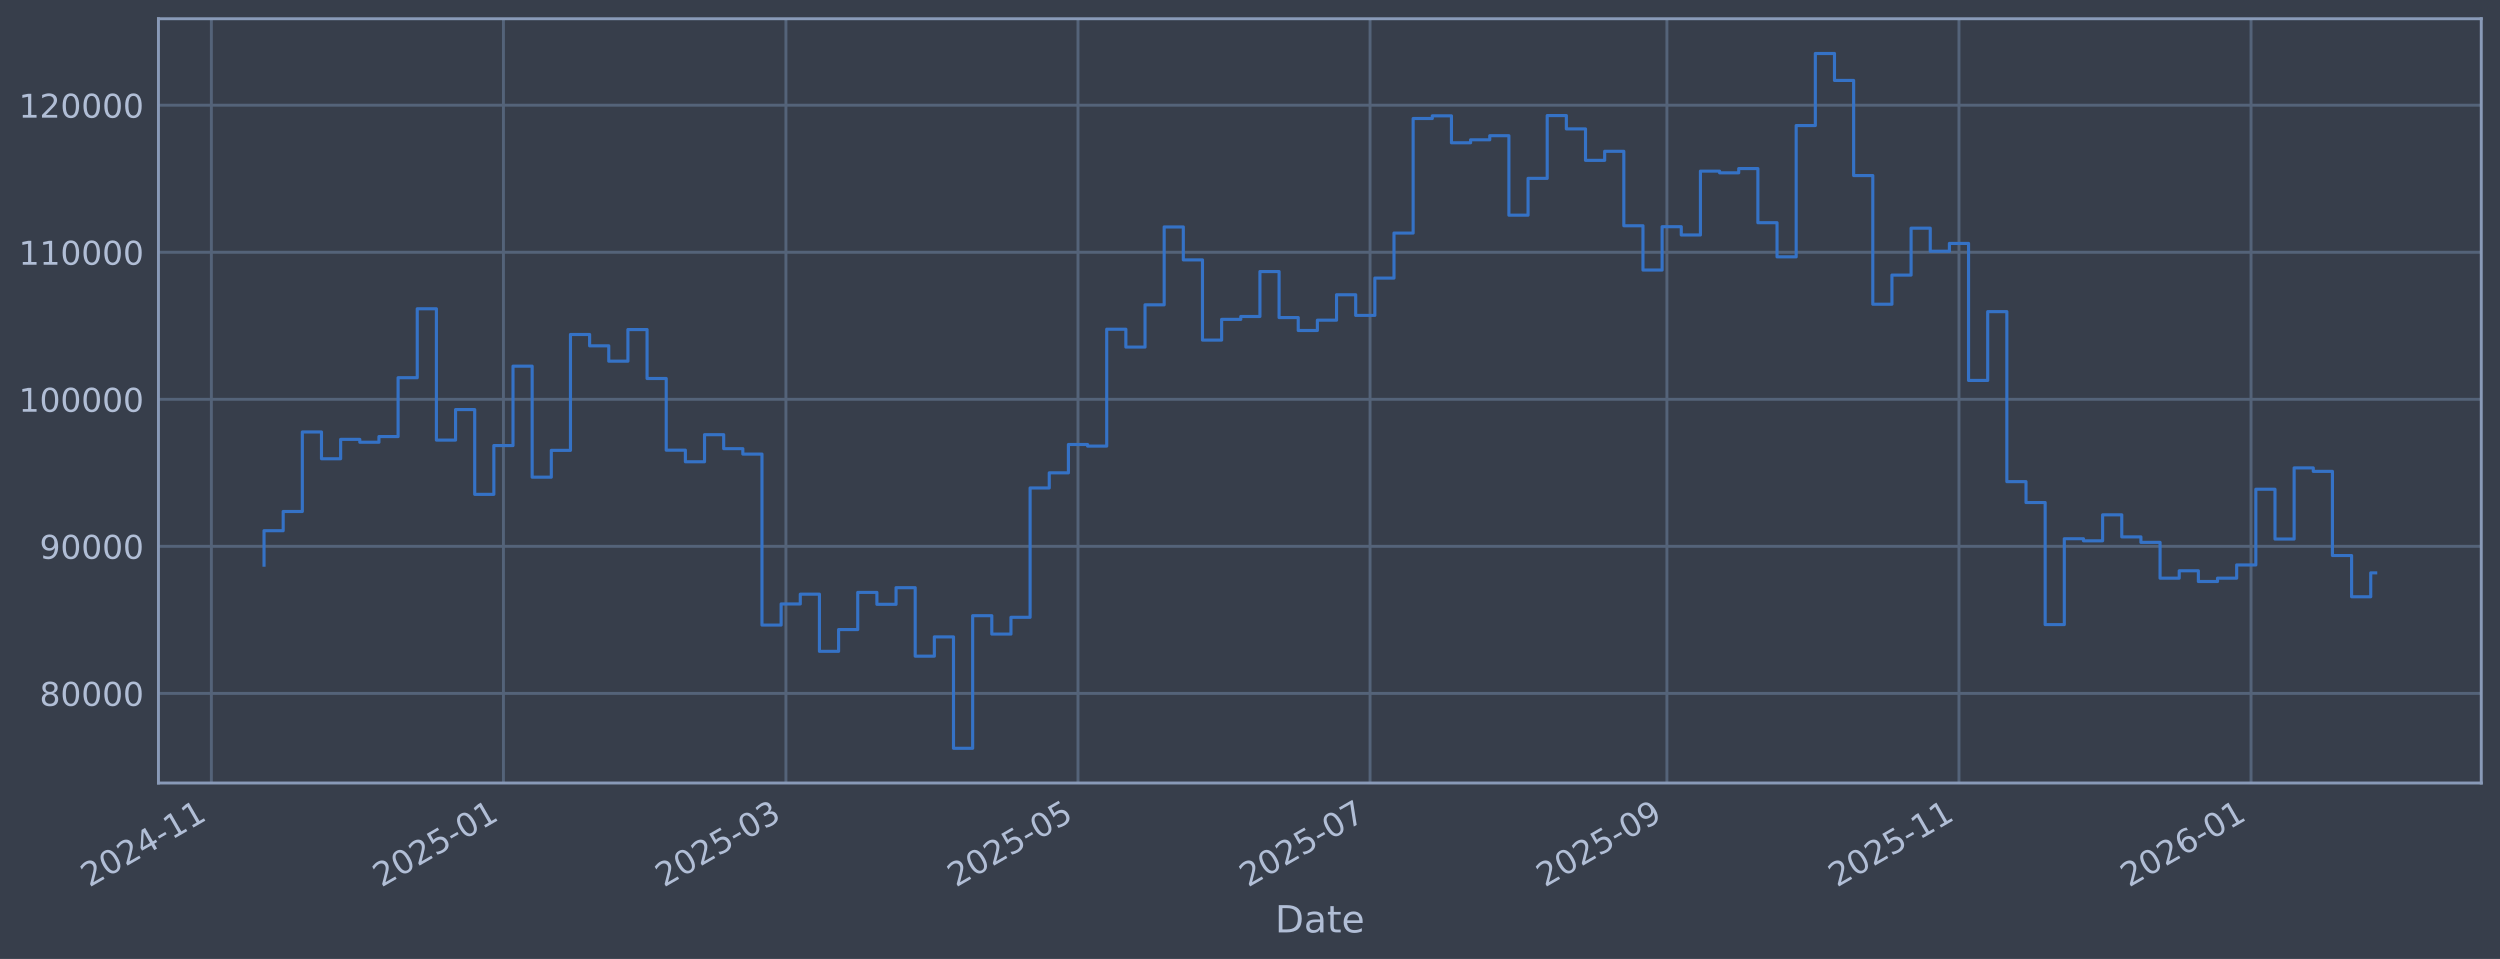
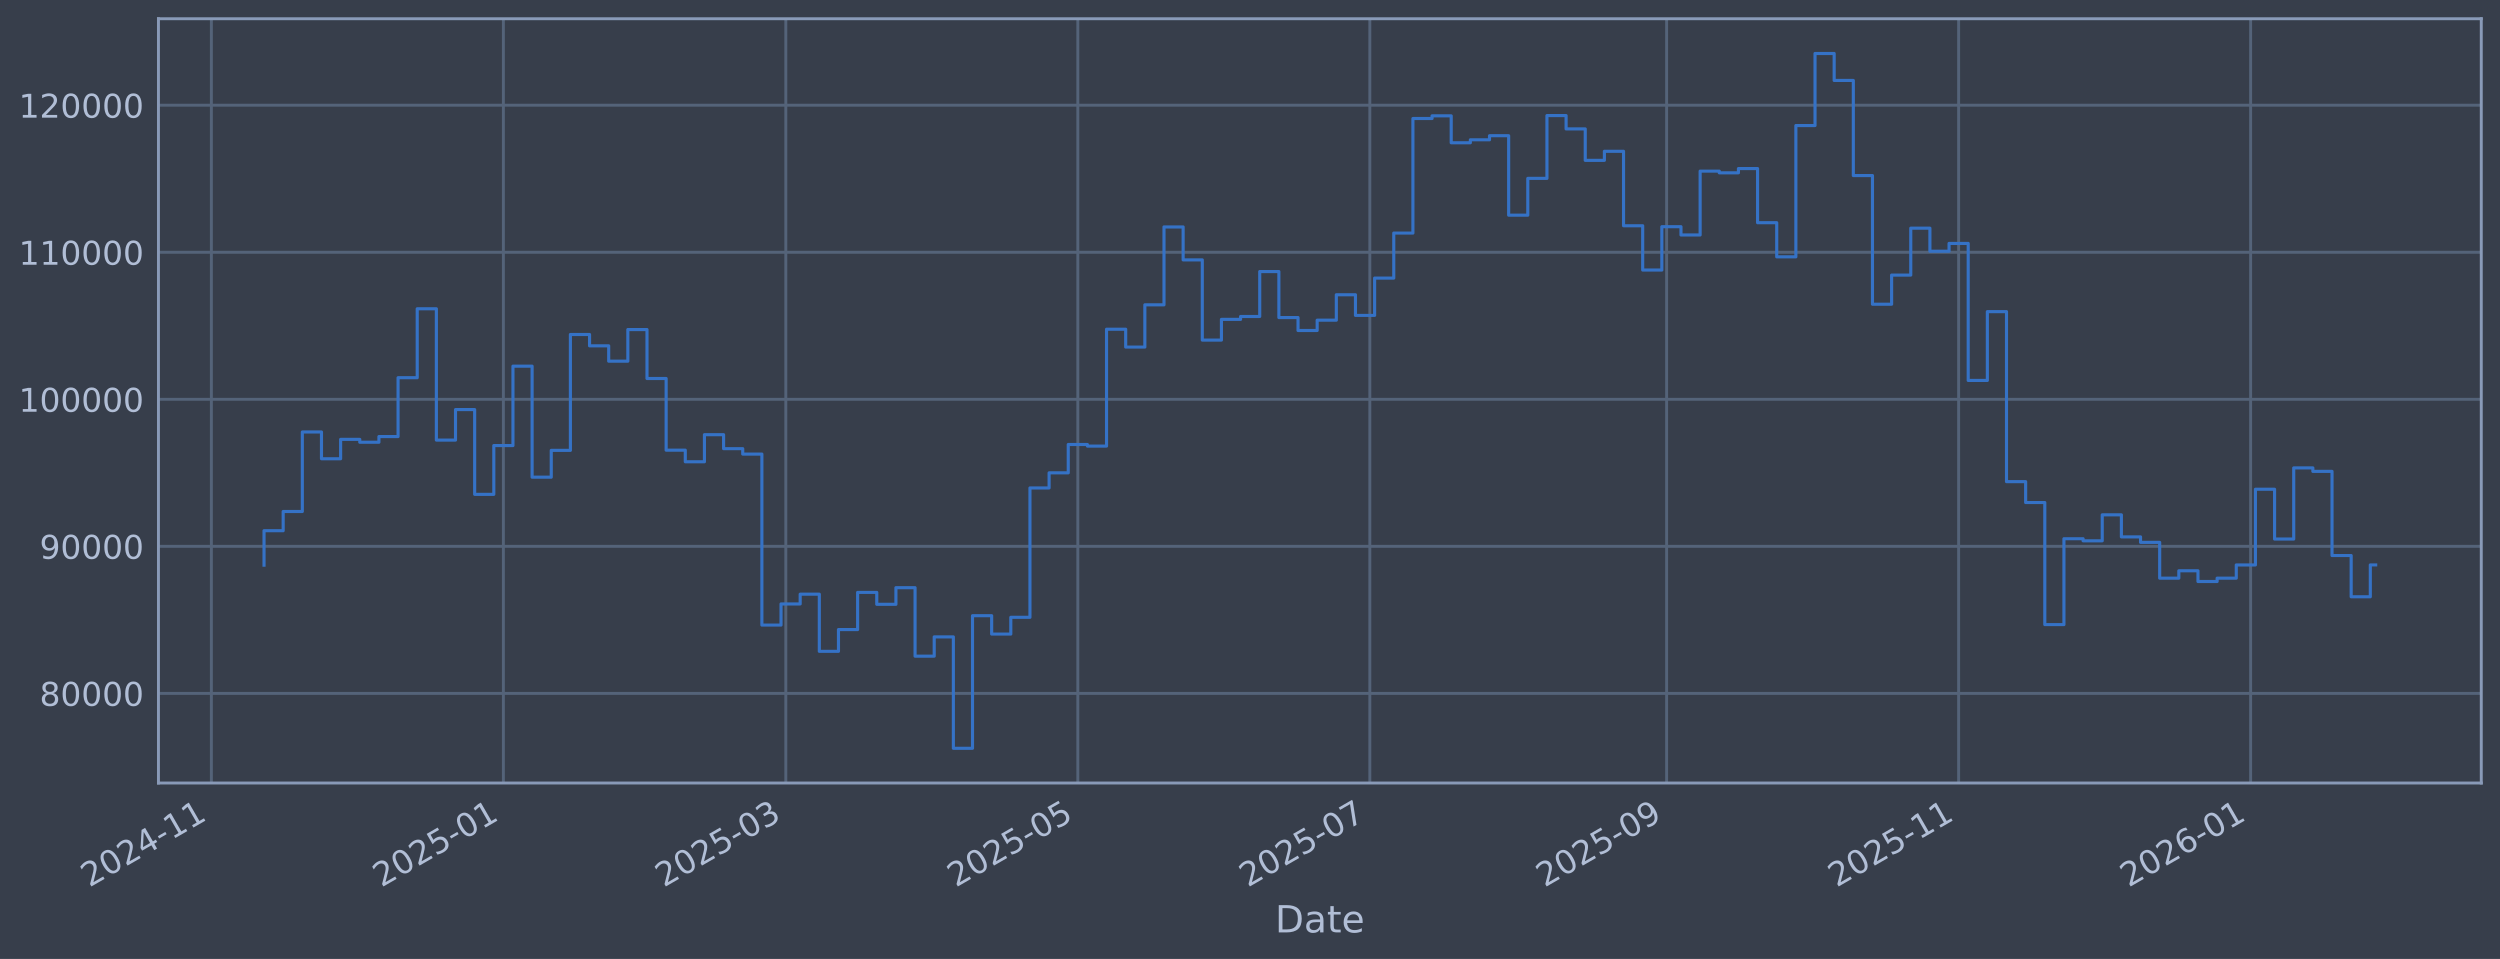
<svg xmlns="http://www.w3.org/2000/svg" xmlns:xlink="http://www.w3.org/1999/xlink" width="960.9pt" height="368.58pt" viewBox="0 0 960.9 368.58" version="1.1">
  <defs>
    <style type="text/css">*{stroke-linejoin: round; stroke-linecap: butt}</style>
  </defs>
  <g id="figure_1">
    <g id="patch_1">
      <path d="M 0 368.58  L 960.9 368.58  L 960.9 0  L 0 0  z " style="fill: #373e4b" />
    </g>
    <g id="axes_1">
      <g id="patch_2">
        <path d="M 60.901 300.96  L 953.701 300.96  L 953.701 7.2  L 60.901 7.2  z " style="fill: #373e4b" />
      </g>
      <g id="matplotlib.axis_1">
        <g id="xtick_1">
          <g id="line2d_1">
-             <path d="M 81.239 300.96  L 81.239 7.2  " clip-path="url(#p00fc6ebbb3)" style="fill: none; stroke: #546379; stroke-width: 1.12; stroke-linecap: square" />
+             <path d="M 81.243 300.96  L 81.243 7.2  " clip-path="url(#pe7f079c821)" style="fill: none; stroke: #546379; stroke-width: 1.12; stroke-linecap: square" />
          </g>
          <g id="line2d_2" />
          <g id="text_1">
-             <g style="fill: #b1bed6" transform="translate(34.33568 341.1745) rotate(-30) scale(0.126 -0.126)">
+             <g style="fill: #b1bed6" transform="translate(34.33979 341.1745) rotate(-30) scale(0.126 -0.126)">
              <defs>
                <path id="DejaVuSans-32" d="M 1228 531  L 3431 531  L 3431 0  L 469 0  L 469 531  Q 828 903 1448 1529  Q 2069 2156 2228 2338  Q 2531 2678 2651 2914  Q 2772 3150 2772 3378  Q 2772 3750 2511 3984  Q 2250 4219 1831 4219  Q 1534 4219 1204 4116  Q 875 4013 500 3803  L 500 4441  Q 881 4594 1212 4672  Q 1544 4750 1819 4750  Q 2544 4750 2975 4387  Q 3406 4025 3406 3419  Q 3406 3131 3298 2873  Q 3191 2616 2906 2266  Q 2828 2175 2409 1742  Q 1991 1309 1228 531  z " transform="scale(0.015625)" />
                <path id="DejaVuSans-30" d="M 2034 4250  Q 1547 4250 1301 3770  Q 1056 3291 1056 2328  Q 1056 1369 1301 889  Q 1547 409 2034 409  Q 2525 409 2770 889  Q 3016 1369 3016 2328  Q 3016 3291 2770 3770  Q 2525 4250 2034 4250  z M 2034 4750  Q 2819 4750 3233 4129  Q 3647 3509 3647 2328  Q 3647 1150 3233 529  Q 2819 -91 2034 -91  Q 1250 -91 836 529  Q 422 1150 422 2328  Q 422 3509 836 4129  Q 1250 4750 2034 4750  z " transform="scale(0.015625)" />
                <path id="DejaVuSans-34" d="M 2419 4116  L 825 1625  L 2419 1625  L 2419 4116  z M 2253 4666  L 3047 4666  L 3047 1625  L 3713 1625  L 3713 1100  L 3047 1100  L 3047 0  L 2419 0  L 2419 1100  L 313 1100  L 313 1709  L 2253 4666  z " transform="scale(0.015625)" />
                <path id="DejaVuSans-2d" d="M 313 2009  L 1997 2009  L 1997 1497  L 313 1497  L 313 2009  z " transform="scale(0.015625)" />
                <path id="DejaVuSans-31" d="M 794 531  L 1825 531  L 1825 4091  L 703 3866  L 703 4441  L 1819 4666  L 2450 4666  L 2450 531  L 3481 531  L 3481 0  L 794 0  L 794 531  z " transform="scale(0.015625)" />
              </defs>
              <use xlink:href="#DejaVuSans-32" />
              <use xlink:href="#DejaVuSans-30" transform="translate(63.62305 0)" />
              <use xlink:href="#DejaVuSans-32" transform="translate(127.2461 0)" />
              <use xlink:href="#DejaVuSans-34" transform="translate(190.8691 0)" />
              <use xlink:href="#DejaVuSans-2d" transform="translate(254.4922 0)" />
              <use xlink:href="#DejaVuSans-31" transform="translate(290.5762 0)" />
              <use xlink:href="#DejaVuSans-31" transform="translate(354.1992 0)" />
            </g>
          </g>
        </g>
        <g id="xtick_2">
          <g id="line2d_3">
-             <path d="M 193.498 300.96  L 193.498 7.2  " clip-path="url(#p00fc6ebbb3)" style="fill: none; stroke: #546379; stroke-width: 1.12; stroke-linecap: square" />
+             <path d="M 193.479 300.96  L 193.479 7.2  " clip-path="url(#pe7f079c821)" style="fill: none; stroke: #546379; stroke-width: 1.12; stroke-linecap: square" />
          </g>
          <g id="line2d_4" />
          <g id="text_2">
-             <g style="fill: #b1bed6" transform="translate(146.5943 341.1745) rotate(-30) scale(0.126 -0.126)">
+             <g style="fill: #b1bed6" transform="translate(146.5756 341.1745) rotate(-30) scale(0.126 -0.126)">
              <defs>
                <path id="DejaVuSans-35" d="M 691 4666  L 3169 4666  L 3169 4134  L 1269 4134  L 1269 2991  Q 1406 3038 1543 3061  Q 1681 3084 1819 3084  Q 2600 3084 3056 2656  Q 3513 2228 3513 1497  Q 3513 744 3044 326  Q 2575 -91 1722 -91  Q 1428 -91 1123 -41  Q 819 9 494 109  L 494 744  Q 775 591 1075 516  Q 1375 441 1709 441  Q 2250 441 2565 725  Q 2881 1009 2881 1497  Q 2881 1984 2565 2268  Q 2250 2553 1709 2553  Q 1456 2553 1204 2497  Q 953 2441 691 2322  L 691 4666  z " transform="scale(0.015625)" />
              </defs>
              <use xlink:href="#DejaVuSans-32" />
              <use xlink:href="#DejaVuSans-30" transform="translate(63.62305 0)" />
              <use xlink:href="#DejaVuSans-32" transform="translate(127.2461 0)" />
              <use xlink:href="#DejaVuSans-35" transform="translate(190.8691 0)" />
              <use xlink:href="#DejaVuSans-2d" transform="translate(254.4922 0)" />
              <use xlink:href="#DejaVuSans-30" transform="translate(290.5762 0)" />
              <use xlink:href="#DejaVuSans-31" transform="translate(354.1992 0)" />
            </g>
          </g>
        </g>
        <g id="xtick_3">
          <g id="line2d_5">
-             <path d="M 302.076 300.96  L 302.076 7.2  " clip-path="url(#p00fc6ebbb3)" style="fill: none; stroke: #546379; stroke-width: 1.12; stroke-linecap: square" />
+             <path d="M 302.035 300.96  L 302.035 7.2  " clip-path="url(#pe7f079c821)" style="fill: none; stroke: #546379; stroke-width: 1.12; stroke-linecap: square" />
          </g>
          <g id="line2d_6" />
          <g id="text_3">
-             <g style="fill: #b1bed6" transform="translate(255.1723 341.1745) rotate(-30) scale(0.126 -0.126)">
+             <g style="fill: #b1bed6" transform="translate(255.1316 341.1745) rotate(-30) scale(0.126 -0.126)">
              <defs>
                <path id="DejaVuSans-33" d="M 2597 2516  Q 3050 2419 3304 2112  Q 3559 1806 3559 1356  Q 3559 666 3084 287  Q 2609 -91 1734 -91  Q 1441 -91 1130 -33  Q 819 25 488 141  L 488 750  Q 750 597 1062 519  Q 1375 441 1716 441  Q 2309 441 2620 675  Q 2931 909 2931 1356  Q 2931 1769 2642 2001  Q 2353 2234 1838 2234  L 1294 2234  L 1294 2753  L 1863 2753  Q 2328 2753 2575 2939  Q 2822 3125 2822 3475  Q 2822 3834 2567 4026  Q 2313 4219 1838 4219  Q 1578 4219 1281 4162  Q 984 4106 628 3988  L 628 4550  Q 988 4650 1302 4700  Q 1616 4750 1894 4750  Q 2613 4750 3031 4423  Q 3450 4097 3450 3541  Q 3450 3153 3228 2886  Q 3006 2619 2597 2516  z " transform="scale(0.015625)" />
              </defs>
              <use xlink:href="#DejaVuSans-32" />
              <use xlink:href="#DejaVuSans-30" transform="translate(63.62305 0)" />
              <use xlink:href="#DejaVuSans-32" transform="translate(127.2461 0)" />
              <use xlink:href="#DejaVuSans-35" transform="translate(190.8691 0)" />
              <use xlink:href="#DejaVuSans-2d" transform="translate(254.4922 0)" />
              <use xlink:href="#DejaVuSans-30" transform="translate(290.5762 0)" />
              <use xlink:href="#DejaVuSans-33" transform="translate(354.1992 0)" />
            </g>
          </g>
        </g>
        <g id="xtick_4">
          <g id="line2d_7">
-             <path d="M 414.334 300.96  L 414.334 7.2  " clip-path="url(#p00fc6ebbb3)" style="fill: none; stroke: #546379; stroke-width: 1.12; stroke-linecap: square" />
+             <path d="M 414.271 300.96  L 414.271 7.2  " clip-path="url(#pe7f079c821)" style="fill: none; stroke: #546379; stroke-width: 1.12; stroke-linecap: square" />
          </g>
          <g id="line2d_8" />
          <g id="text_4">
-             <g style="fill: #b1bed6" transform="translate(367.431 341.1745) rotate(-30) scale(0.126 -0.126)">
+             <g style="fill: #b1bed6" transform="translate(367.3675 341.1745) rotate(-30) scale(0.126 -0.126)">
              <use xlink:href="#DejaVuSans-32" />
              <use xlink:href="#DejaVuSans-30" transform="translate(63.62305 0)" />
              <use xlink:href="#DejaVuSans-32" transform="translate(127.2461 0)" />
              <use xlink:href="#DejaVuSans-35" transform="translate(190.8691 0)" />
              <use xlink:href="#DejaVuSans-2d" transform="translate(254.4922 0)" />
              <use xlink:href="#DejaVuSans-30" transform="translate(290.5762 0)" />
              <use xlink:href="#DejaVuSans-35" transform="translate(354.1992 0)" />
            </g>
          </g>
        </g>
        <g id="xtick_5">
          <g id="line2d_9">
-             <path d="M 526.593 300.96  L 526.593 7.2  " clip-path="url(#p00fc6ebbb3)" style="fill: none; stroke: #546379; stroke-width: 1.12; stroke-linecap: square" />
+             <path d="M 526.507 300.96  L 526.507 7.2  " clip-path="url(#pe7f079c821)" style="fill: none; stroke: #546379; stroke-width: 1.12; stroke-linecap: square" />
          </g>
          <g id="line2d_10" />
          <g id="text_5">
-             <g style="fill: #b1bed6" transform="translate(479.6896 341.1745) rotate(-30) scale(0.126 -0.126)">
+             <g style="fill: #b1bed6" transform="translate(479.6033 341.1745) rotate(-30) scale(0.126 -0.126)">
              <defs>
                <path id="DejaVuSans-37" d="M 525 4666  L 3525 4666  L 3525 4397  L 1831 0  L 1172 0  L 2766 4134  L 525 4134  L 525 4666  z " transform="scale(0.015625)" />
              </defs>
              <use xlink:href="#DejaVuSans-32" />
              <use xlink:href="#DejaVuSans-30" transform="translate(63.62305 0)" />
              <use xlink:href="#DejaVuSans-32" transform="translate(127.2461 0)" />
              <use xlink:href="#DejaVuSans-35" transform="translate(190.8691 0)" />
              <use xlink:href="#DejaVuSans-2d" transform="translate(254.4922 0)" />
              <use xlink:href="#DejaVuSans-30" transform="translate(290.5762 0)" />
              <use xlink:href="#DejaVuSans-37" transform="translate(354.1992 0)" />
            </g>
          </g>
        </g>
        <g id="xtick_6">
          <g id="line2d_11">
-             <path d="M 640.692 300.96  L 640.692 7.2  " clip-path="url(#p00fc6ebbb3)" style="fill: none; stroke: #546379; stroke-width: 1.12; stroke-linecap: square" />
+             <path d="M 640.582 300.96  L 640.582 7.2  " clip-path="url(#pe7f079c821)" style="fill: none; stroke: #546379; stroke-width: 1.12; stroke-linecap: square" />
          </g>
          <g id="line2d_12" />
          <g id="text_6">
-             <g style="fill: #b1bed6" transform="translate(593.7885 341.1745) rotate(-30) scale(0.126 -0.126)">
+             <g style="fill: #b1bed6" transform="translate(593.6791 341.1745) rotate(-30) scale(0.126 -0.126)">
              <defs>
                <path id="DejaVuSans-39" d="M 703 97  L 703 672  Q 941 559 1184 500  Q 1428 441 1663 441  Q 2288 441 2617 861  Q 2947 1281 2994 2138  Q 2813 1869 2534 1725  Q 2256 1581 1919 1581  Q 1219 1581 811 2004  Q 403 2428 403 3163  Q 403 3881 828 4315  Q 1253 4750 1959 4750  Q 2769 4750 3195 4129  Q 3622 3509 3622 2328  Q 3622 1225 3098 567  Q 2575 -91 1691 -91  Q 1453 -91 1209 -44  Q 966 3 703 97  z M 1959 2075  Q 2384 2075 2632 2365  Q 2881 2656 2881 3163  Q 2881 3666 2632 3958  Q 2384 4250 1959 4250  Q 1534 4250 1286 3958  Q 1038 3666 1038 3163  Q 1038 2656 1286 2365  Q 1534 2075 1959 2075  z " transform="scale(0.015625)" />
              </defs>
              <use xlink:href="#DejaVuSans-32" />
              <use xlink:href="#DejaVuSans-30" transform="translate(63.62305 0)" />
              <use xlink:href="#DejaVuSans-32" transform="translate(127.2461 0)" />
              <use xlink:href="#DejaVuSans-35" transform="translate(190.8691 0)" />
              <use xlink:href="#DejaVuSans-2d" transform="translate(254.4922 0)" />
              <use xlink:href="#DejaVuSans-30" transform="translate(290.5762 0)" />
              <use xlink:href="#DejaVuSans-39" transform="translate(354.1992 0)" />
            </g>
          </g>
        </g>
        <g id="xtick_7">
          <g id="line2d_13">
-             <path d="M 752.95 300.96  L 752.95 7.2  " clip-path="url(#p00fc6ebbb3)" style="fill: none; stroke: #546379; stroke-width: 1.12; stroke-linecap: square" />
+             <path d="M 752.818 300.96  L 752.818 7.2  " clip-path="url(#pe7f079c821)" style="fill: none; stroke: #546379; stroke-width: 1.12; stroke-linecap: square" />
          </g>
          <g id="line2d_14" />
          <g id="text_7">
-             <g style="fill: #b1bed6" transform="translate(706.0472 341.1745) rotate(-30) scale(0.126 -0.126)">
+             <g style="fill: #b1bed6" transform="translate(705.9149 341.1745) rotate(-30) scale(0.126 -0.126)">
              <use xlink:href="#DejaVuSans-32" />
              <use xlink:href="#DejaVuSans-30" transform="translate(63.62305 0)" />
              <use xlink:href="#DejaVuSans-32" transform="translate(127.2461 0)" />
              <use xlink:href="#DejaVuSans-35" transform="translate(190.8691 0)" />
              <use xlink:href="#DejaVuSans-2d" transform="translate(254.4922 0)" />
              <use xlink:href="#DejaVuSans-31" transform="translate(290.5762 0)" />
              <use xlink:href="#DejaVuSans-31" transform="translate(354.1992 0)" />
            </g>
          </g>
        </g>
        <g id="xtick_8">
          <g id="line2d_15">
-             <path d="M 865.209 300.96  L 865.209 7.2  " clip-path="url(#p00fc6ebbb3)" style="fill: none; stroke: #546379; stroke-width: 1.12; stroke-linecap: square" />
+             <path d="M 865.054 300.96  L 865.054 7.2  " clip-path="url(#pe7f079c821)" style="fill: none; stroke: #546379; stroke-width: 1.12; stroke-linecap: square" />
          </g>
          <g id="line2d_16" />
          <g id="text_8">
-             <g style="fill: #b1bed6" transform="translate(818.3058 341.1745) rotate(-30) scale(0.126 -0.126)">
+             <g style="fill: #b1bed6" transform="translate(818.1508 341.1745) rotate(-30) scale(0.126 -0.126)">
              <defs>
                <path id="DejaVuSans-36" d="M 2113 2584  Q 1688 2584 1439 2293  Q 1191 2003 1191 1497  Q 1191 994 1439 701  Q 1688 409 2113 409  Q 2538 409 2786 701  Q 3034 994 3034 1497  Q 3034 2003 2786 2293  Q 2538 2584 2113 2584  z M 3366 4563  L 3366 3988  Q 3128 4100 2886 4159  Q 2644 4219 2406 4219  Q 1781 4219 1451 3797  Q 1122 3375 1075 2522  Q 1259 2794 1537 2939  Q 1816 3084 2150 3084  Q 2853 3084 3261 2657  Q 3669 2231 3669 1497  Q 3669 778 3244 343  Q 2819 -91 2113 -91  Q 1303 -91 875 529  Q 447 1150 447 2328  Q 447 3434 972 4092  Q 1497 4750 2381 4750  Q 2619 4750 2861 4703  Q 3103 4656 3366 4563  z " transform="scale(0.015625)" />
              </defs>
              <use xlink:href="#DejaVuSans-32" />
              <use xlink:href="#DejaVuSans-30" transform="translate(63.62305 0)" />
              <use xlink:href="#DejaVuSans-32" transform="translate(127.2461 0)" />
              <use xlink:href="#DejaVuSans-36" transform="translate(190.8691 0)" />
              <use xlink:href="#DejaVuSans-2d" transform="translate(254.4922 0)" />
              <use xlink:href="#DejaVuSans-30" transform="translate(290.5762 0)" />
              <use xlink:href="#DejaVuSans-31" transform="translate(354.1992 0)" />
            </g>
          </g>
        </g>
        <g id="text_9">
          <g style="fill: #b1bed6" transform="translate(490.0914 358.3856) scale(0.144 -0.144)">
            <defs>
              <path id="DejaVuSans-44" d="M 1259 4147  L 1259 519  L 2022 519  Q 2988 519 3436 956  Q 3884 1394 3884 2338  Q 3884 3275 3436 3711  Q 2988 4147 2022 4147  L 1259 4147  z M 628 4666  L 1925 4666  Q 3281 4666 3915 4102  Q 4550 3538 4550 2338  Q 4550 1131 3912 565  Q 3275 0 1925 0  L 628 0  L 628 4666  z " transform="scale(0.015625)" />
              <path id="DejaVuSans-61" d="M 2194 1759  Q 1497 1759 1228 1600  Q 959 1441 959 1056  Q 959 750 1161 570  Q 1363 391 1709 391  Q 2188 391 2477 730  Q 2766 1069 2766 1631  L 2766 1759  L 2194 1759  z M 3341 1997  L 3341 0  L 2766 0  L 2766 531  Q 2569 213 2275 61  Q 1981 -91 1556 -91  Q 1019 -91 701 211  Q 384 513 384 1019  Q 384 1609 779 1909  Q 1175 2209 1959 2209  L 2766 2209  L 2766 2266  Q 2766 2663 2505 2880  Q 2244 3097 1772 3097  Q 1472 3097 1187 3025  Q 903 2953 641 2809  L 641 3341  Q 956 3463 1253 3523  Q 1550 3584 1831 3584  Q 2591 3584 2966 3190  Q 3341 2797 3341 1997  z " transform="scale(0.015625)" />
              <path id="DejaVuSans-74" d="M 1172 4494  L 1172 3500  L 2356 3500  L 2356 3053  L 1172 3053  L 1172 1153  Q 1172 725 1289 603  Q 1406 481 1766 481  L 2356 481  L 2356 0  L 1766 0  Q 1100 0 847 248  Q 594 497 594 1153  L 594 3053  L 172 3053  L 172 3500  L 594 3500  L 594 4494  L 1172 4494  z " transform="scale(0.015625)" />
              <path id="DejaVuSans-65" d="M 3597 1894  L 3597 1613  L 953 1613  Q 991 1019 1311 708  Q 1631 397 2203 397  Q 2534 397 2845 478  Q 3156 559 3463 722  L 3463 178  Q 3153 47 2828 -22  Q 2503 -91 2169 -91  Q 1331 -91 842 396  Q 353 884 353 1716  Q 353 2575 817 3079  Q 1281 3584 2069 3584  Q 2775 3584 3186 3129  Q 3597 2675 3597 1894  z M 3022 2063  Q 3016 2534 2758 2815  Q 2500 3097 2075 3097  Q 1594 3097 1305 2825  Q 1016 2553 972 2059  L 3022 2063  z " transform="scale(0.015625)" />
            </defs>
            <use xlink:href="#DejaVuSans-44" />
            <use xlink:href="#DejaVuSans-61" transform="translate(77.00195 0)" />
            <use xlink:href="#DejaVuSans-74" transform="translate(138.2812 0)" />
            <use xlink:href="#DejaVuSans-65" transform="translate(177.4902 0)" />
          </g>
        </g>
      </g>
      <g id="matplotlib.axis_2">
        <g id="ytick_1">
          <g id="line2d_17">
-             <path d="M 60.901 266.507  L 953.701 266.507  " clip-path="url(#p00fc6ebbb3)" style="fill: none; stroke: #546379; stroke-width: 1.12; stroke-linecap: square" />
+             <path d="M 60.901 266.507  L 953.701 266.507  " clip-path="url(#pe7f079c821)" style="fill: none; stroke: #546379; stroke-width: 1.12; stroke-linecap: square" />
          </g>
          <g id="line2d_18" />
          <g id="text_10">
            <g style="fill: #b1bed6" transform="translate(15.21675 271.2944) scale(0.126 -0.126)">
              <defs>
                <path id="DejaVuSans-38" d="M 2034 2216  Q 1584 2216 1326 1975  Q 1069 1734 1069 1313  Q 1069 891 1326 650  Q 1584 409 2034 409  Q 2484 409 2743 651  Q 3003 894 3003 1313  Q 3003 1734 2745 1975  Q 2488 2216 2034 2216  z M 1403 2484  Q 997 2584 770 2862  Q 544 3141 544 3541  Q 544 4100 942 4425  Q 1341 4750 2034 4750  Q 2731 4750 3128 4425  Q 3525 4100 3525 3541  Q 3525 3141 3298 2862  Q 3072 2584 2669 2484  Q 3125 2378 3379 2068  Q 3634 1759 3634 1313  Q 3634 634 3220 271  Q 2806 -91 2034 -91  Q 1263 -91 848 271  Q 434 634 434 1313  Q 434 1759 690 2068  Q 947 2378 1403 2484  z M 1172 3481  Q 1172 3119 1398 2916  Q 1625 2713 2034 2713  Q 2441 2713 2670 2916  Q 2900 3119 2900 3481  Q 2900 3844 2670 4047  Q 2441 4250 2034 4250  Q 1625 4250 1398 4047  Q 1172 3844 1172 3481  z " transform="scale(0.015625)" />
              </defs>
              <use xlink:href="#DejaVuSans-38" />
              <use xlink:href="#DejaVuSans-30" transform="translate(63.62305 0)" />
              <use xlink:href="#DejaVuSans-30" transform="translate(127.2461 0)" />
              <use xlink:href="#DejaVuSans-30" transform="translate(190.8691 0)" />
              <use xlink:href="#DejaVuSans-30" transform="translate(254.4922 0)" />
            </g>
          </g>
        </g>
        <g id="ytick_2">
          <g id="line2d_19">
-             <path d="M 60.901 209.991  L 953.701 209.991  " clip-path="url(#p00fc6ebbb3)" style="fill: none; stroke: #546379; stroke-width: 1.12; stroke-linecap: square" />
+             <path d="M 60.901 209.991  L 953.701 209.991  " clip-path="url(#pe7f079c821)" style="fill: none; stroke: #546379; stroke-width: 1.12; stroke-linecap: square" />
          </g>
          <g id="line2d_20" />
          <g id="text_11">
            <g style="fill: #b1bed6" transform="translate(15.21675 214.7784) scale(0.126 -0.126)">
              <use xlink:href="#DejaVuSans-39" />
              <use xlink:href="#DejaVuSans-30" transform="translate(63.62305 0)" />
              <use xlink:href="#DejaVuSans-30" transform="translate(127.2461 0)" />
              <use xlink:href="#DejaVuSans-30" transform="translate(190.8691 0)" />
              <use xlink:href="#DejaVuSans-30" transform="translate(254.4922 0)" />
            </g>
          </g>
        </g>
        <g id="ytick_3">
          <g id="line2d_21">
-             <path d="M 60.901 153.475  L 953.701 153.475  " clip-path="url(#p00fc6ebbb3)" style="fill: none; stroke: #546379; stroke-width: 1.12; stroke-linecap: square" />
+             <path d="M 60.901 153.475  L 953.701 153.475  " clip-path="url(#pe7f079c821)" style="fill: none; stroke: #546379; stroke-width: 1.12; stroke-linecap: square" />
          </g>
          <g id="line2d_22" />
          <g id="text_12">
            <g style="fill: #b1bed6" transform="translate(7.2 158.2624) scale(0.126 -0.126)">
              <use xlink:href="#DejaVuSans-31" />
              <use xlink:href="#DejaVuSans-30" transform="translate(63.62305 0)" />
              <use xlink:href="#DejaVuSans-30" transform="translate(127.2461 0)" />
              <use xlink:href="#DejaVuSans-30" transform="translate(190.8691 0)" />
              <use xlink:href="#DejaVuSans-30" transform="translate(254.4922 0)" />
              <use xlink:href="#DejaVuSans-30" transform="translate(318.1152 0)" />
            </g>
          </g>
        </g>
        <g id="ytick_4">
          <g id="line2d_23">
-             <path d="M 60.901 96.959  L 953.701 96.959  " clip-path="url(#p00fc6ebbb3)" style="fill: none; stroke: #546379; stroke-width: 1.12; stroke-linecap: square" />
+             <path d="M 60.901 96.959  L 953.701 96.959  " clip-path="url(#pe7f079c821)" style="fill: none; stroke: #546379; stroke-width: 1.12; stroke-linecap: square" />
          </g>
          <g id="line2d_24" />
          <g id="text_13">
            <g style="fill: #b1bed6" transform="translate(7.2 101.7464) scale(0.126 -0.126)">
              <use xlink:href="#DejaVuSans-31" />
              <use xlink:href="#DejaVuSans-31" transform="translate(63.62305 0)" />
              <use xlink:href="#DejaVuSans-30" transform="translate(127.2461 0)" />
              <use xlink:href="#DejaVuSans-30" transform="translate(190.8691 0)" />
              <use xlink:href="#DejaVuSans-30" transform="translate(254.4922 0)" />
              <use xlink:href="#DejaVuSans-30" transform="translate(318.1152 0)" />
            </g>
          </g>
        </g>
        <g id="ytick_5">
          <g id="line2d_25">
-             <path d="M 60.901 40.443  L 953.701 40.443  " clip-path="url(#p00fc6ebbb3)" style="fill: none; stroke: #546379; stroke-width: 1.12; stroke-linecap: square" />
+             <path d="M 60.901 40.443  L 953.701 40.443  " clip-path="url(#pe7f079c821)" style="fill: none; stroke: #546379; stroke-width: 1.12; stroke-linecap: square" />
          </g>
          <g id="line2d_26" />
          <g id="text_14">
            <g style="fill: #b1bed6" transform="translate(7.2 45.23038) scale(0.126 -0.126)">
              <use xlink:href="#DejaVuSans-31" />
              <use xlink:href="#DejaVuSans-32" transform="translate(63.62305 0)" />
              <use xlink:href="#DejaVuSans-30" transform="translate(127.2461 0)" />
              <use xlink:href="#DejaVuSans-30" transform="translate(190.8691 0)" />
              <use xlink:href="#DejaVuSans-30" transform="translate(254.4922 0)" />
              <use xlink:href="#DejaVuSans-30" transform="translate(318.1152 0)" />
            </g>
          </g>
        </g>
      </g>
      <g id="line2d_27">
-         <path d="M 101.482 217.227  L 101.482 203.982  L 108.844 203.982  L 108.844 196.6  L 116.205 196.6  L 116.205 166.039  L 123.566 166.039  L 123.566 176.325  L 130.927 176.325  L 130.927 168.884  L 138.288 168.884  L 138.288 169.981  L 145.65 169.981  L 145.65 167.799  L 153.011 167.799  L 153.011 145.181  L 160.372 145.181  L 160.372 118.684  L 167.733 118.684  L 167.733 169.15  L 175.095 169.15  L 175.095 157.431  L 182.456 157.431  L 182.456 190.005  L 189.817 190.005  L 189.817 171.257  L 197.178 171.257  L 197.178 140.741  L 204.539 140.741  L 204.539 183.414  L 211.901 183.414  L 211.901 173.103  L 219.262 173.103  L 219.262 128.558  L 226.623 128.558  L 226.623 132.92  L 233.984 132.92  L 233.984 138.823  L 241.346 138.823  L 241.346 126.664  L 248.707 126.664  L 248.707 145.48  L 256.068 145.48  L 256.068 173.026  L 263.429 173.026  L 263.429 177.483  L 270.79 177.483  L 270.79 167.075  L 278.152 167.075  L 278.152 172.449  L 285.513 172.449  L 285.513 174.529  L 292.874 174.529  L 292.874 240.251  L 300.235 240.251  L 300.235 232.136  L 307.597 232.136  L 307.597 228.384  L 314.958 228.384  L 314.958 250.348  L 322.319 250.348  L 322.319 241.982  L 329.68 241.982  L 329.68 227.695  L 337.041 227.695  L 337.041 232.275  L 344.403 232.275  L 344.403 225.885  L 351.764 225.885  L 351.764 252.202  L 359.125 252.202  L 359.125 244.794  L 366.486 244.794  L 366.486 287.607  L 373.848 287.607  L 373.848 236.648  L 381.209 236.648  L 381.209 243.711  L 388.57 243.711  L 388.57 237.274  L 395.931 237.274  L 395.931 187.55  L 403.292 187.55  L 403.292 181.744  L 410.654 181.744  L 410.654 170.843  L 418.015 170.843  L 418.015 171.457  L 425.376 171.457  L 425.376 126.538  L 432.737 126.538  L 432.737 133.4  L 440.099 133.4  L 440.099 117.165  L 447.46 117.165  L 447.46 87.226  L 454.821 87.226  L 454.821 99.891  L 462.182 99.891  L 462.182 130.713  L 469.543 130.713  L 469.543 122.762  L 476.905 122.762  L 476.905 121.64  L 484.266 121.64  L 484.266 104.371  L 491.627 104.371  L 491.627 122.06  L 498.988 122.06  L 498.988 127.024  L 506.35 127.024  L 506.35 123.068  L 513.711 123.068  L 513.711 113.291  L 521.072 113.291  L 521.072 121.228  L 528.433 121.228  L 528.433 106.889  L 535.794 106.889  L 535.794 89.583  L 543.156 89.583  L 543.156 45.556  L 550.517 45.556  L 550.517 44.53  L 557.878 44.53  L 557.878 54.873  L 565.239 54.873  L 565.239 53.734  L 572.6 53.734  L 572.6 52.167  L 579.962 52.167  L 579.962 82.708  L 587.323 82.708  L 587.323 68.563  L 594.684 68.563  L 594.684 44.425  L 602.045 44.425  L 602.045 49.554  L 609.407 49.554  L 609.407 61.631  L 616.768 61.631  L 616.768 58.15  L 624.129 58.15  L 624.129 86.767  L 631.49 86.767  L 631.49 103.793  L 638.851 103.793  L 638.851 87.139  L 646.213 87.139  L 646.213 90.316  L 653.574 90.316  L 653.574 65.776  L 660.935 65.776  L 660.935 66.427  L 668.296 66.427  L 668.296 64.794  L 675.658 64.794  L 675.658 85.598  L 683.019 85.598  L 683.019 98.718  L 690.38 98.718  L 690.38 48.256  L 697.741 48.256  L 697.741 20.553  L 705.102 20.553  L 705.102 30.924  L 712.464 30.924  L 712.464 67.478  L 719.825 67.478  L 719.825 116.932  L 727.186 116.932  L 727.186 105.73  L 734.547 105.73  L 734.547 87.704  L 741.909 87.704  L 741.909 96.572  L 749.27 96.572  L 749.27 93.557  L 756.631 93.557  L 756.631 146.227  L 763.992 146.227  L 763.992 119.779  L 771.353 119.779  L 771.353 185.129  L 778.715 185.129  L 778.715 193.155  L 786.076 193.155  L 786.076 240.071  L 793.437 240.071  L 793.437 207.066  L 800.798 207.066  L 800.798 207.864  L 808.16 207.864  L 808.16 197.886  L 815.521 197.886  L 815.521 206.354  L 822.882 206.354  L 822.882 208.468  L 830.243 208.468  L 830.243 222.225  L 837.604 222.225  L 837.604 219.388  L 844.966 219.388  L 844.966 223.511  L 852.327 223.511  L 852.327 222.226  L 859.688 222.226  L 859.688 217.141  L 867.049 217.141  L 867.049 188.05  L 874.411 188.05  L 874.411 207.19  L 881.772 207.19  L 881.772 179.847  L 889.133 179.847  L 889.133 181.18  L 896.494 181.18  L 896.494 213.525  L 903.855 213.525  L 903.855 229.371  L 911.217 229.371  L 911.217 220.187  L 913.119 220.187  L 913.119 220.187  " clip-path="url(#p00fc6ebbb3)" style="fill: none; stroke: #3572c6; stroke-width: 1.2; stroke-linecap: square" />
+         <path d="M 101.482 217.227  L 101.482 203.982  L 108.842 203.982  L 108.842 196.6  L 116.202 196.6  L 116.202 166.039  L 123.562 166.039  L 123.562 176.325  L 130.921 176.325  L 130.921 168.884  L 138.281 168.884  L 138.281 169.981  L 145.641 169.981  L 145.641 167.799  L 153 167.799  L 153 145.181  L 160.36 145.181  L 160.36 118.684  L 167.72 118.684  L 167.72 169.15  L 175.08 169.15  L 175.08 157.431  L 182.439 157.431  L 182.439 190.005  L 189.799 190.005  L 189.799 171.257  L 197.159 171.257  L 197.159 140.741  L 204.519 140.741  L 204.519 183.414  L 211.878 183.414  L 211.878 173.103  L 219.238 173.103  L 219.238 128.558  L 226.598 128.558  L 226.598 132.92  L 233.957 132.92  L 233.957 138.823  L 241.317 138.823  L 241.317 126.664  L 248.677 126.664  L 248.677 145.48  L 256.037 145.48  L 256.037 173.026  L 263.396 173.026  L 263.396 177.483  L 270.756 177.483  L 270.756 167.075  L 278.116 167.075  L 278.116 172.449  L 285.476 172.449  L 285.476 174.529  L 292.835 174.529  L 292.835 240.251  L 300.195 240.251  L 300.195 232.136  L 307.555 232.136  L 307.555 228.384  L 314.914 228.384  L 314.914 250.348  L 322.274 250.348  L 322.274 241.982  L 329.634 241.982  L 329.634 227.695  L 336.994 227.695  L 336.994 232.275  L 344.353 232.275  L 344.353 225.885  L 351.713 225.885  L 351.713 252.202  L 359.073 252.202  L 359.073 244.794  L 366.433 244.794  L 366.433 287.607  L 373.792 287.607  L 373.792 236.648  L 381.152 236.648  L 381.152 243.711  L 388.512 243.711  L 388.512 237.274  L 395.871 237.274  L 395.871 187.55  L 403.231 187.55  L 403.231 181.744  L 410.591 181.744  L 410.591 170.843  L 417.951 170.843  L 417.951 171.457  L 425.31 171.457  L 425.31 126.538  L 432.67 126.538  L 432.67 133.4  L 440.03 133.4  L 440.03 117.165  L 447.39 117.165  L 447.39 87.226  L 454.749 87.226  L 454.749 99.891  L 462.109 99.891  L 462.109 130.713  L 469.469 130.713  L 469.469 122.762  L 476.828 122.762  L 476.828 121.64  L 484.188 121.64  L 484.188 104.371  L 491.548 104.371  L 491.548 122.06  L 498.908 122.06  L 498.908 127.024  L 506.267 127.024  L 506.267 123.068  L 513.627 123.068  L 513.627 113.291  L 520.987 113.291  L 520.987 121.228  L 528.347 121.228  L 528.347 106.889  L 535.706 106.889  L 535.706 89.583  L 543.066 89.583  L 543.066 45.556  L 550.426 45.556  L 550.426 44.53  L 557.785 44.53  L 557.785 54.873  L 565.145 54.873  L 565.145 53.734  L 572.505 53.734  L 572.505 52.167  L 579.865 52.167  L 579.865 82.708  L 587.224 82.708  L 587.224 68.563  L 594.584 68.563  L 594.584 44.425  L 601.944 44.425  L 601.944 49.554  L 609.304 49.554  L 609.304 61.631  L 616.663 61.631  L 616.663 58.15  L 624.023 58.15  L 624.023 86.767  L 631.383 86.767  L 631.383 103.793  L 638.742 103.793  L 638.742 87.139  L 646.102 87.139  L 646.102 90.316  L 653.462 90.316  L 653.462 65.776  L 660.822 65.776  L 660.822 66.427  L 668.181 66.427  L 668.181 64.794  L 675.541 64.794  L 675.541 85.598  L 682.901 85.598  L 682.901 98.718  L 690.261 98.718  L 690.261 48.256  L 697.62 48.256  L 697.62 20.553  L 704.98 20.553  L 704.98 30.924  L 712.34 30.924  L 712.34 67.478  L 719.699 67.478  L 719.699 116.932  L 727.059 116.932  L 727.059 105.73  L 734.419 105.73  L 734.419 87.704  L 741.779 87.704  L 741.779 96.572  L 749.138 96.572  L 749.138 93.557  L 756.498 93.557  L 756.498 146.227  L 763.858 146.227  L 763.858 119.779  L 771.218 119.779  L 771.218 185.129  L 778.577 185.129  L 778.577 193.155  L 785.937 193.155  L 785.937 240.071  L 793.297 240.071  L 793.297 207.066  L 800.656 207.066  L 800.656 207.864  L 808.016 207.864  L 808.016 197.886  L 815.376 197.886  L 815.376 206.354  L 822.736 206.354  L 822.736 208.468  L 830.095 208.468  L 830.095 222.225  L 837.455 222.225  L 837.455 219.388  L 844.815 219.388  L 844.815 223.511  L 852.175 223.511  L 852.175 222.226  L 859.534 222.226  L 859.534 217.141  L 866.894 217.141  L 866.894 188.05  L 874.254 188.05  L 874.254 207.19  L 881.613 207.19  L 881.613 179.847  L 888.973 179.847  L 888.973 181.18  L 896.333 181.18  L 896.333 213.525  L 903.693 213.525  L 903.693 229.371  L 911.052 229.371  L 911.052 217.136  L 913.119 217.136  L 913.119 217.136  " clip-path="url(#pe7f079c821)" style="fill: none; stroke: #3572c6; stroke-width: 1.2; stroke-linecap: square" />
      </g>
      <g id="patch_3">
        <path d="M 60.901 300.96  L 60.901 7.2  " style="fill: none; stroke: #899ab8; stroke-width: 1.12; stroke-linejoin: miter; stroke-linecap: square" />
      </g>
      <g id="patch_4">
        <path d="M 953.701 300.96  L 953.701 7.2  " style="fill: none; stroke: #899ab8; stroke-width: 1.12; stroke-linejoin: miter; stroke-linecap: square" />
      </g>
      <g id="patch_5">
        <path d="M 60.901 300.96  L 953.701 300.96  " style="fill: none; stroke: #899ab8; stroke-width: 1.12; stroke-linejoin: miter; stroke-linecap: square" />
      </g>
      <g id="patch_6">
        <path d="M 60.901 7.2  L 953.701 7.2  " style="fill: none; stroke: #899ab8; stroke-width: 1.12; stroke-linejoin: miter; stroke-linecap: square" />
      </g>
    </g>
  </g>
  <defs>
-     <clipPath id="p00fc6ebbb3">
+     <clipPath id="pe7f079c821">
      <rect x="60.901" y="7.2" width="892.8" height="293.76" />
    </clipPath>
  </defs>
</svg>
